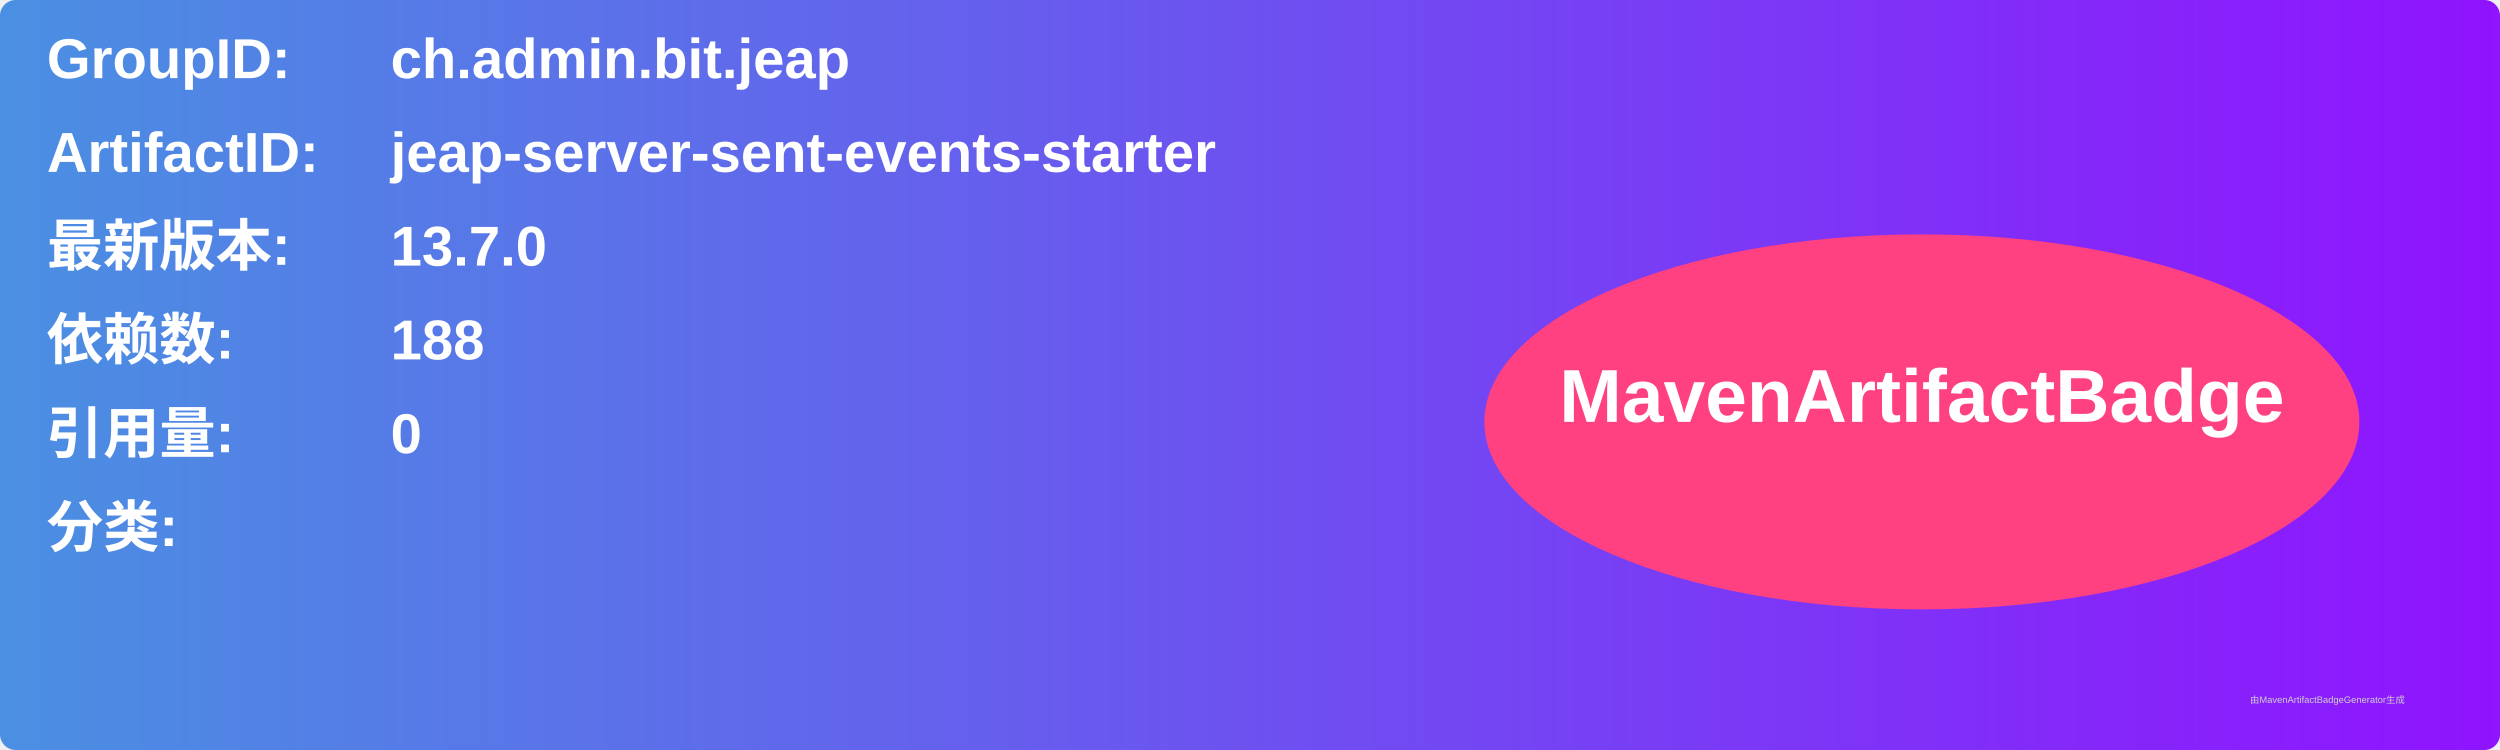
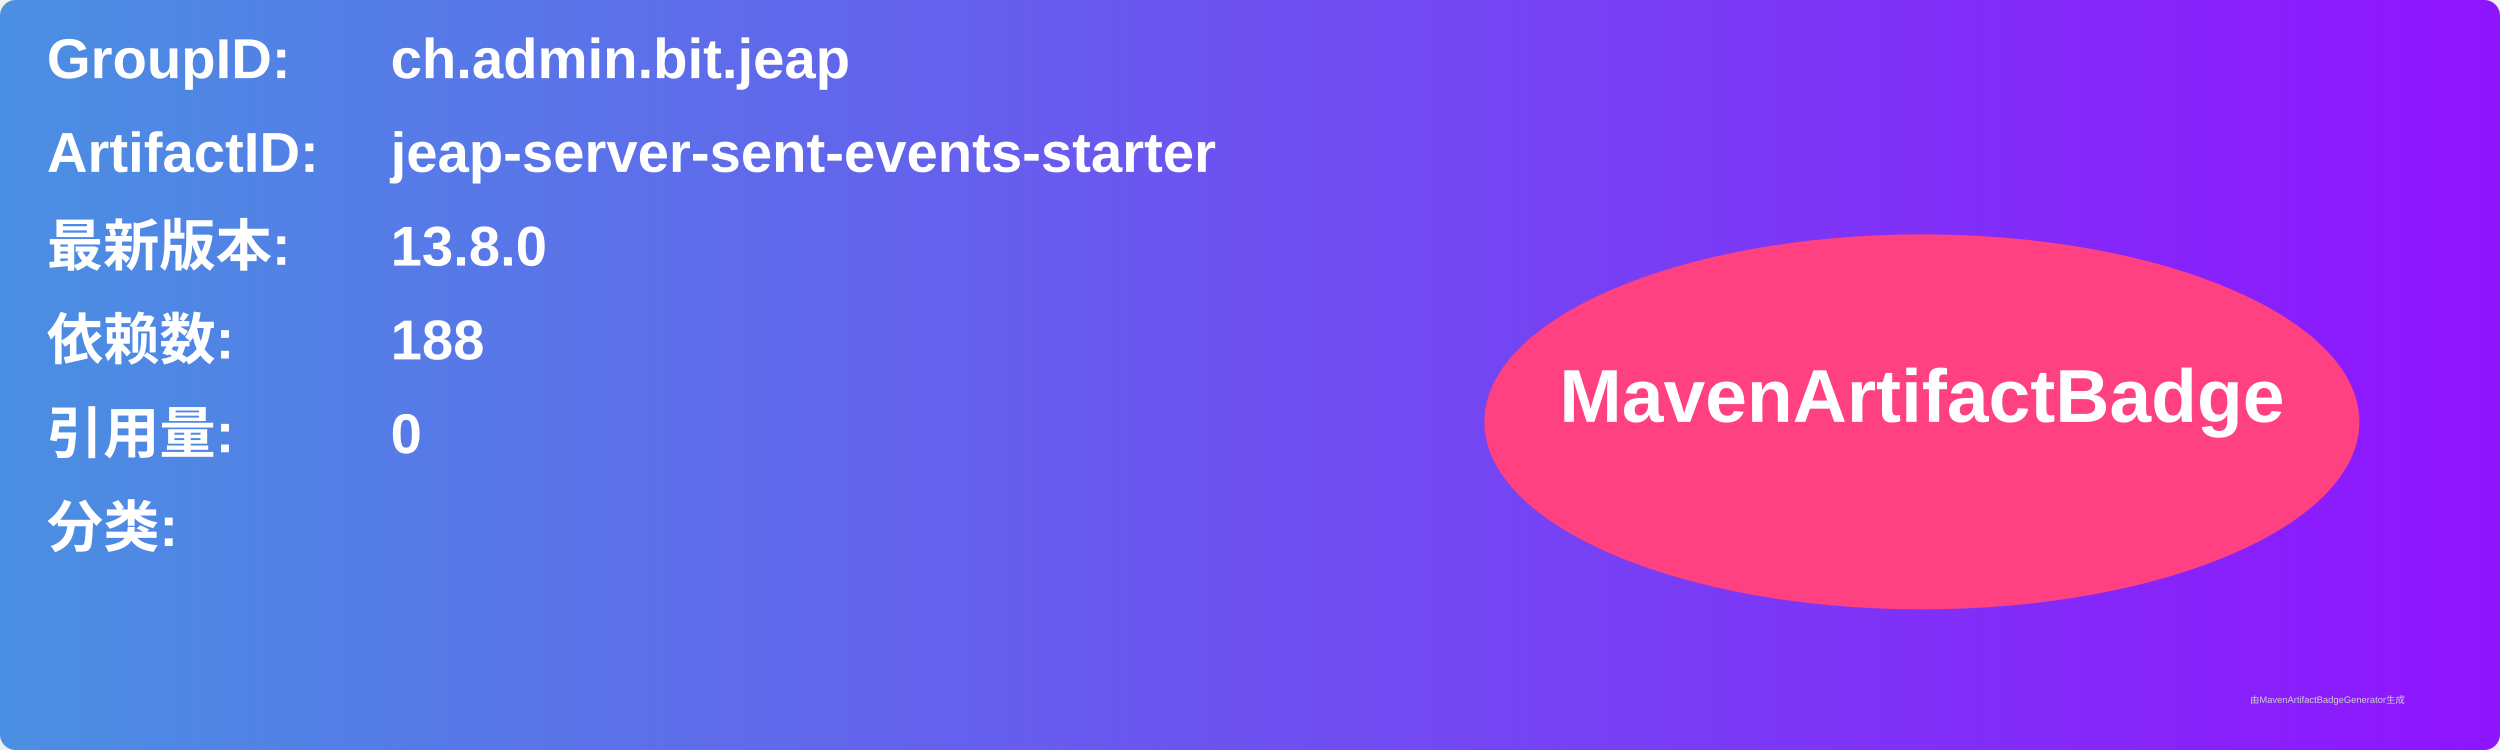
<svg xmlns="http://www.w3.org/2000/svg" width="800" height="240" viewBox="0 0 800 240">
  <linearGradient id="grad" x1="0%" y1="0%" x2="100%" y2="0%">
    <stop offset="0%" stop-color="#4a90e2" />
    <stop offset="100%" stop-color="#9013fe" />
  </linearGradient>
  <rect width="100%" height="100%" rx="5" ry="5" fill="url(#grad)" />
  <g transform="translate(15, 15)">
    <text x="0" y="10" font-family="Arial" font-size="18" fill="white" font-weight="bold" width="260">GroupID:</text>
    <text x="110" y="10" font-family="Arial" font-size="18" fill="white" font-weight="bold" width="460">ch.admin.bit.jeap</text>
    <text x="0" y="40" font-family="Arial" font-size="18" fill="white" font-weight="bold" width="260">ArtifactID:</text>
    <text x="110" y="40" font-family="Arial" font-size="18" fill="white" font-weight="bold" width="460">jeap-server-sent-events-starter</text>
    <text x="0" y="70" font-family="Arial" font-size="18" fill="white" font-weight="bold">最新版本:</text>
    <text x="110" y="70" font-family="Arial" font-size="18" fill="white" font-weight="bold">
-       <tspan font-weight="bold">13.7.0</tspan>
+       <tspan font-weight="bold">13.8.0</tspan>
    </text>
    <text x="0" y="100" font-family="Arial" font-size="18" fill="white" font-weight="bold">依赖数: </text>
    <text x="110" y="100" font-family="Arial" font-size="18" fill="white">
      <tspan font-weight="bold">188</tspan>
    </text>
    <text x="0" y="130" font-family="Arial" font-size="18" fill="white" font-weight="bold">引用量: </text>
    <text x="110" y="130" font-family="Arial" font-size="18" fill="white">
      <tspan font-weight="bold">0</tspan>
    </text>
    <text x="0" y="160" font-family="Arial" font-size="18" fill="white" font-weight="bold">分类:</text>
    <text x="10" y="190" font-family="Arial" font-size="10" fill="white">
      <tspan font-weight="bold" />
    </text>
    <ellipse cx="600" cy="120" rx="140" ry="60" fill="#ff4081" />
    <text x="600" y="120" text-anchor="middle" font-family="Arial" font-size="24" fill="white" font-weight="bold">MavenArtifactBadge</text>
  </g>
  <text x="720" y="225" font-family="Arial" font-size="3" fill="#d0d0d0">由MavenArtifactBadgeGenerator生成</text>
</svg>
